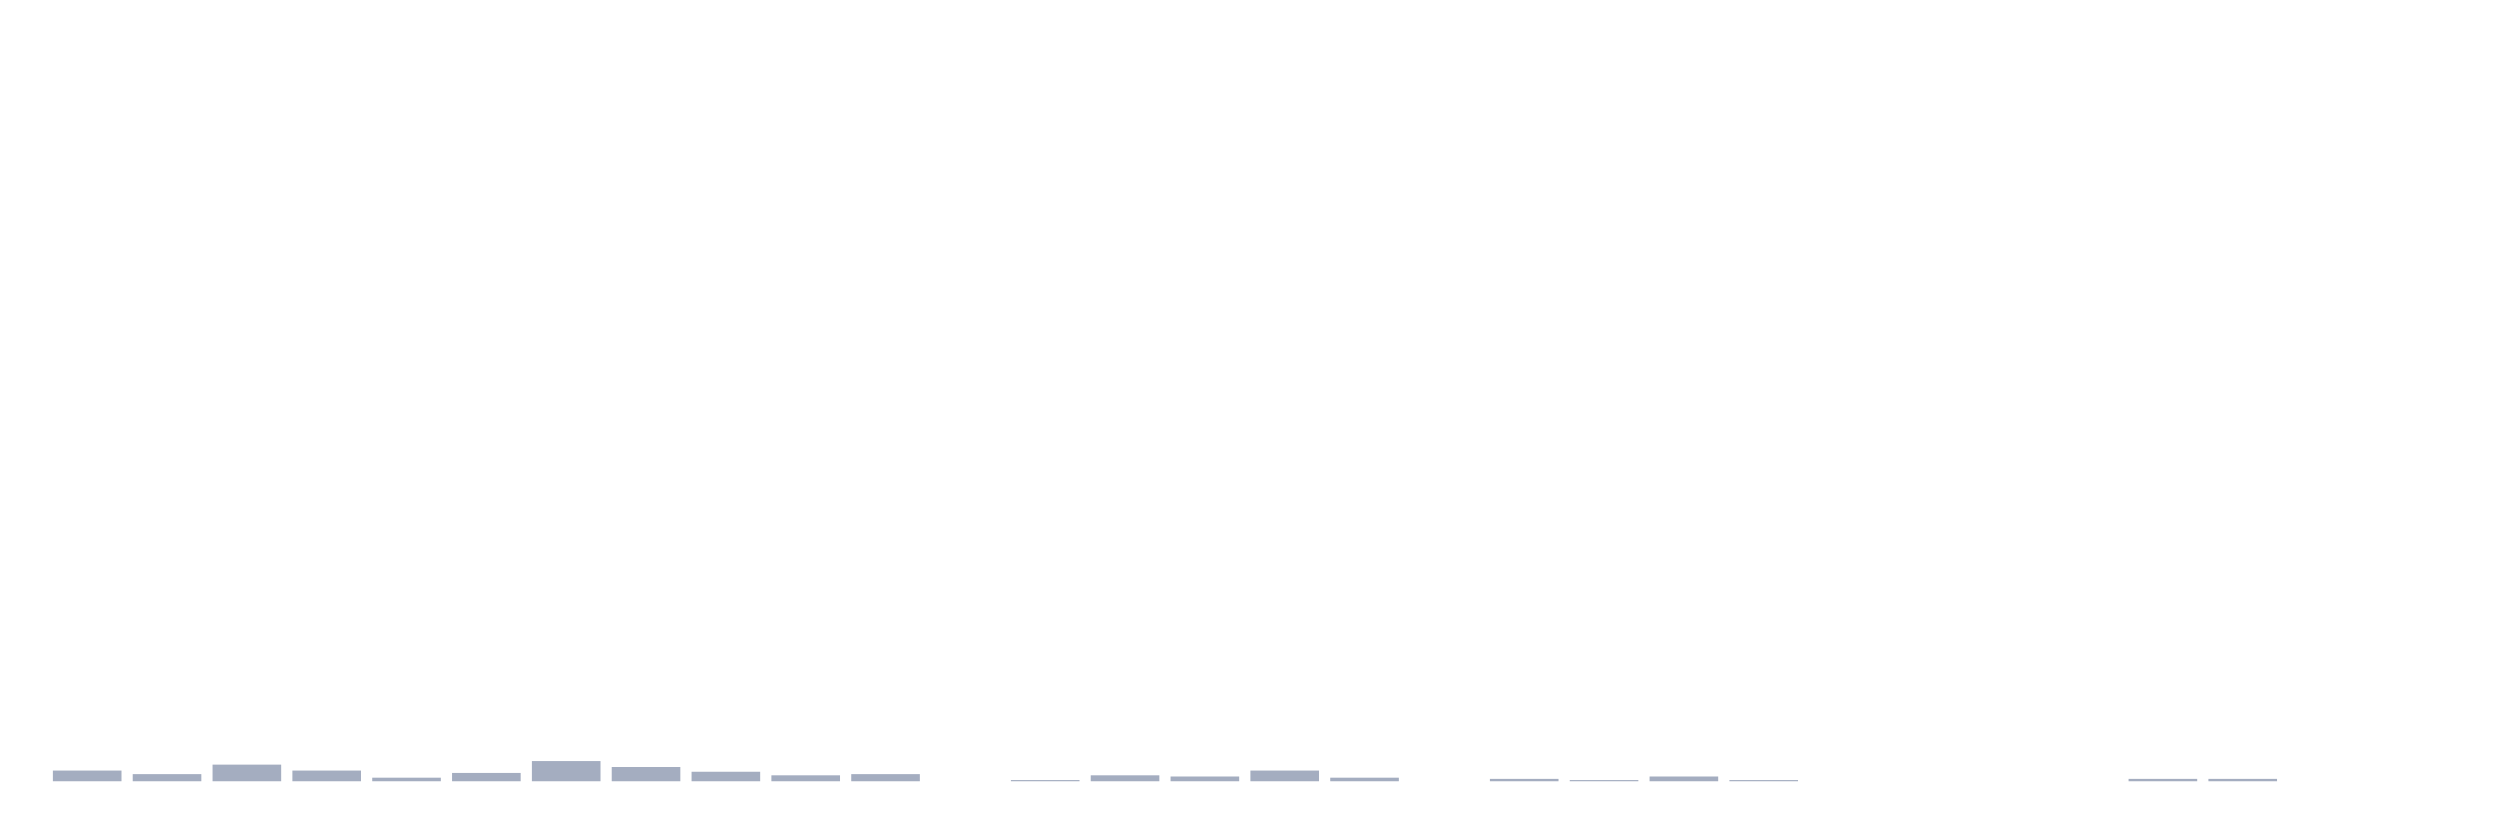
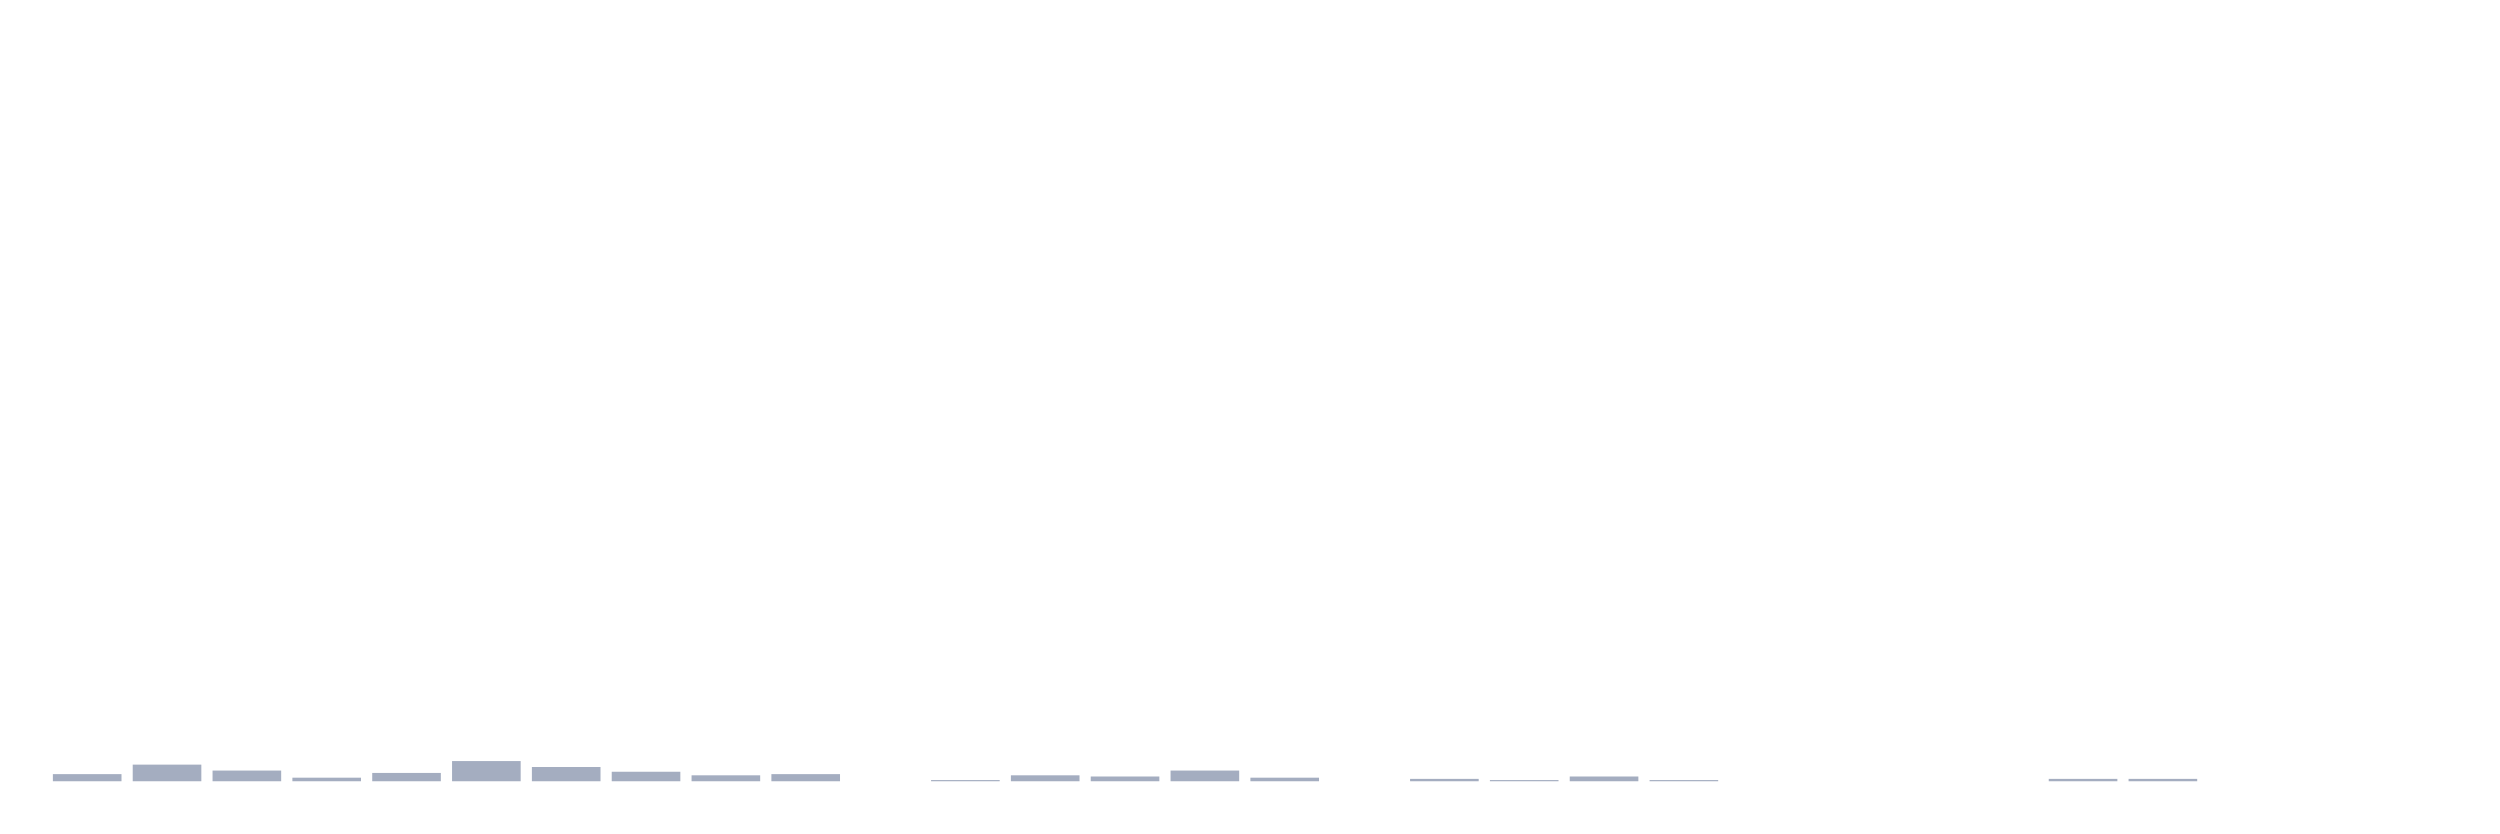
<svg xmlns="http://www.w3.org/2000/svg" viewBox="0 0 480 160">
  <g transform="translate(10,10)">
-     <rect class="bar" x="0.153" width="13.175" y="137.948" height="2.052" fill="rgb(164,173,192)" />
-     <rect class="bar" x="15.482" width="13.175" y="138.632" height="1.368" fill="rgb(164,173,192)" />
-     <rect class="bar" x="30.81" width="13.175" y="136.808" height="3.192" fill="rgb(164,173,192)" />
-     <rect class="bar" x="46.138" width="13.175" y="137.948" height="2.052" fill="rgb(164,173,192)" />
-     <rect class="bar" x="61.466" width="13.175" y="139.316" height="0.684" fill="rgb(164,173,192)" />
-     <rect class="bar" x="76.794" width="13.175" y="138.404" height="1.596" fill="rgb(164,173,192)" />
-     <rect class="bar" x="92.123" width="13.175" y="136.124" height="3.876" fill="rgb(164,173,192)" />
-     <rect class="bar" x="107.451" width="13.175" y="137.264" height="2.736" fill="rgb(164,173,192)" />
-     <rect class="bar" x="122.779" width="13.175" y="138.176" height="1.824" fill="rgb(164,173,192)" />
-     <rect class="bar" x="138.107" width="13.175" y="138.86" height="1.14" fill="rgb(164,173,192)" />
-     <rect class="bar" x="153.436" width="13.175" y="138.632" height="1.368" fill="rgb(164,173,192)" />
-     <rect class="bar" x="168.764" width="13.175" y="140" height="0" fill="rgb(164,173,192)" />
-     <rect class="bar" x="184.092" width="13.175" y="139.772" height="0.228" fill="rgb(164,173,192)" />
-     <rect class="bar" x="199.42" width="13.175" y="138.86" height="1.14" fill="rgb(164,173,192)" />
-     <rect class="bar" x="214.748" width="13.175" y="139.088" height="0.912" fill="rgb(164,173,192)" />
-     <rect class="bar" x="230.077" width="13.175" y="137.948" height="2.052" fill="rgb(164,173,192)" />
-     <rect class="bar" x="245.405" width="13.175" y="139.316" height="0.684" fill="rgb(164,173,192)" />
-     <rect class="bar" x="260.733" width="13.175" y="140" height="0" fill="rgb(164,173,192)" />
-     <rect class="bar" x="276.061" width="13.175" y="139.544" height="0.456" fill="rgb(164,173,192)" />
-     <rect class="bar" x="291.39" width="13.175" y="139.772" height="0.228" fill="rgb(164,173,192)" />
-     <rect class="bar" x="306.718" width="13.175" y="139.088" height="0.912" fill="rgb(164,173,192)" />
-     <rect class="bar" x="322.046" width="13.175" y="139.772" height="0.228" fill="rgb(164,173,192)" />
+     <rect class="bar" x="0.153" width="13.175" y="138.632" height="1.368" fill="rgb(164,173,192)" />
+     <rect class="bar" x="15.482" width="13.175" y="136.808" height="3.192" fill="rgb(164,173,192)" />
+     <rect class="bar" x="30.81" width="13.175" y="137.948" height="2.052" fill="rgb(164,173,192)" />
+     <rect class="bar" x="46.138" width="13.175" y="139.316" height="0.684" fill="rgb(164,173,192)" />
+     <rect class="bar" x="61.466" width="13.175" y="138.404" height="1.596" fill="rgb(164,173,192)" />
+     <rect class="bar" x="76.794" width="13.175" y="136.124" height="3.876" fill="rgb(164,173,192)" />
+     <rect class="bar" x="92.123" width="13.175" y="137.264" height="2.736" fill="rgb(164,173,192)" />
+     <rect class="bar" x="107.451" width="13.175" y="138.176" height="1.824" fill="rgb(164,173,192)" />
+     <rect class="bar" x="122.779" width="13.175" y="138.86" height="1.14" fill="rgb(164,173,192)" />
+     <rect class="bar" x="138.107" width="13.175" y="138.632" height="1.368" fill="rgb(164,173,192)" />
+     <rect class="bar" x="153.436" width="13.175" y="140" height="0" fill="rgb(164,173,192)" />
+     <rect class="bar" x="168.764" width="13.175" y="139.772" height="0.228" fill="rgb(164,173,192)" />
+     <rect class="bar" x="184.092" width="13.175" y="138.86" height="1.14" fill="rgb(164,173,192)" />
+     <rect class="bar" x="199.42" width="13.175" y="139.088" height="0.912" fill="rgb(164,173,192)" />
+     <rect class="bar" x="214.748" width="13.175" y="137.948" height="2.052" fill="rgb(164,173,192)" />
+     <rect class="bar" x="230.077" width="13.175" y="139.316" height="0.684" fill="rgb(164,173,192)" />
+     <rect class="bar" x="245.405" width="13.175" y="140" height="0" fill="rgb(164,173,192)" />
+     <rect class="bar" x="260.733" width="13.175" y="139.544" height="0.456" fill="rgb(164,173,192)" />
+     <rect class="bar" x="276.061" width="13.175" y="139.772" height="0.228" fill="rgb(164,173,192)" />
+     <rect class="bar" x="291.39" width="13.175" y="139.088" height="0.912" fill="rgb(164,173,192)" />
+     <rect class="bar" x="306.718" width="13.175" y="139.772" height="0.228" fill="rgb(164,173,192)" />
+     <rect class="bar" x="322.046" width="13.175" y="140" height="0" fill="rgb(164,173,192)" />
    <rect class="bar" x="337.374" width="13.175" y="140" height="0" fill="rgb(164,173,192)" />
    <rect class="bar" x="352.702" width="13.175" y="140" height="0" fill="rgb(164,173,192)" />
    <rect class="bar" x="368.031" width="13.175" y="140" height="0" fill="rgb(164,173,192)" />
-     <rect class="bar" x="383.359" width="13.175" y="140" height="0" fill="rgb(164,173,192)" />
+     <rect class="bar" x="383.359" width="13.175" y="139.544" height="0.456" fill="rgb(164,173,192)" />
    <rect class="bar" x="398.687" width="13.175" y="139.544" height="0.456" fill="rgb(164,173,192)" />
-     <rect class="bar" x="414.015" width="13.175" y="139.544" height="0.456" fill="rgb(164,173,192)" />
+     <rect class="bar" x="414.015" width="13.175" y="140" height="0" fill="rgb(164,173,192)" />
    <rect class="bar" x="429.344" width="13.175" y="140" height="0" fill="rgb(164,173,192)" />
    <rect class="bar" x="444.672" width="13.175" y="140" height="0" fill="rgb(164,173,192)" />
  </g>
</svg>
